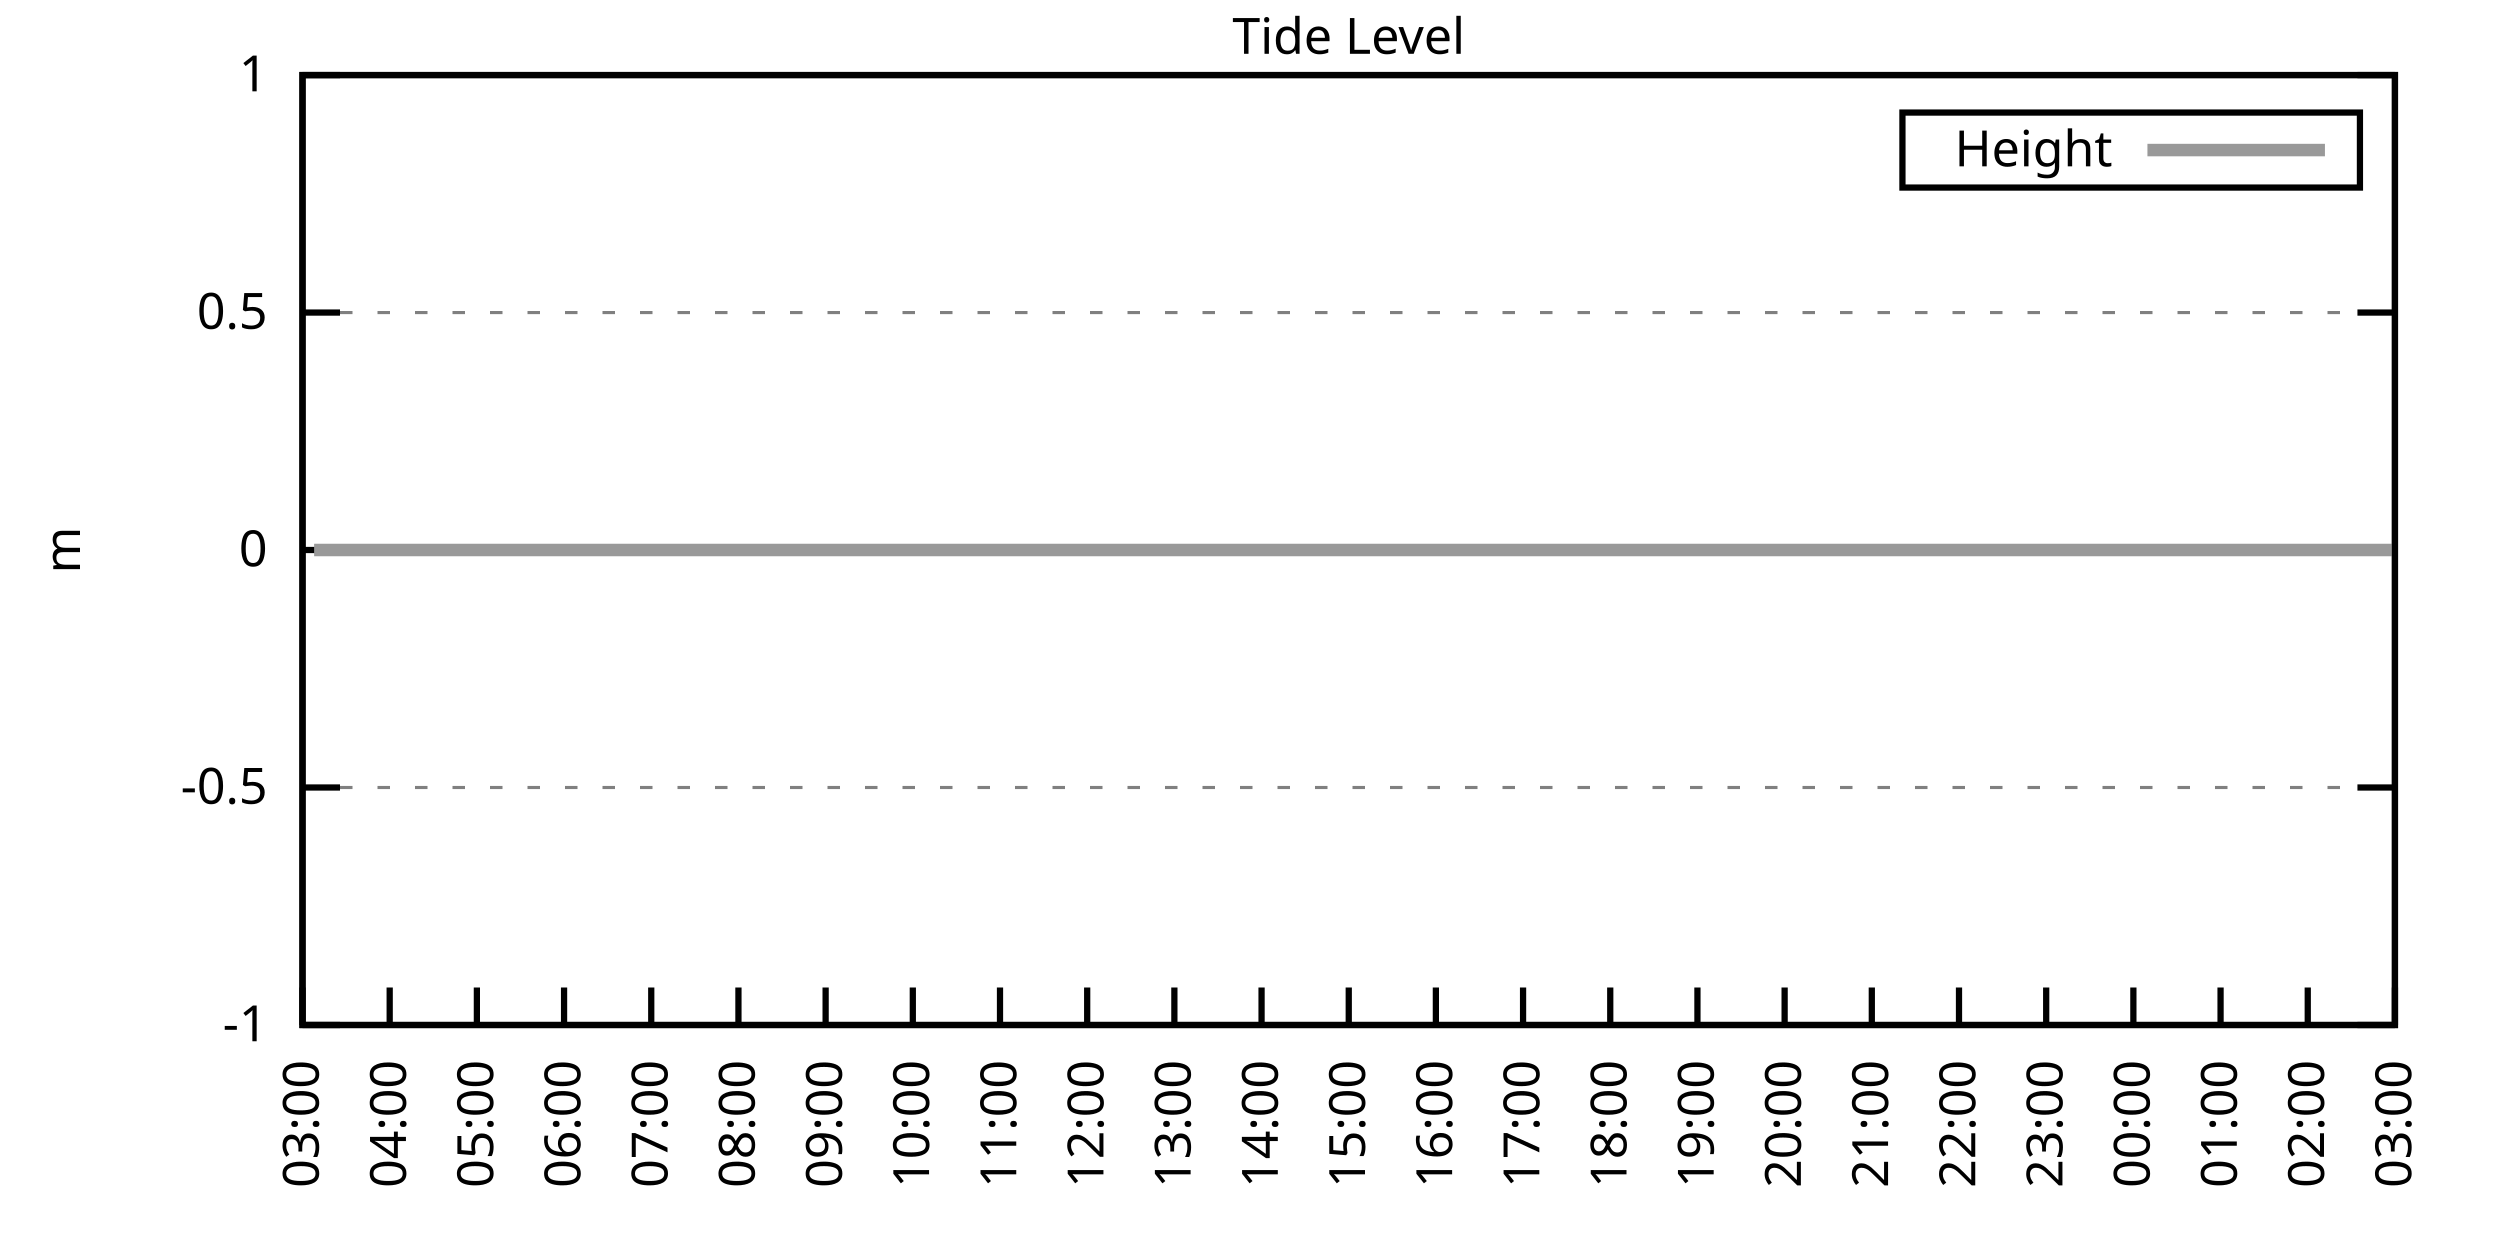
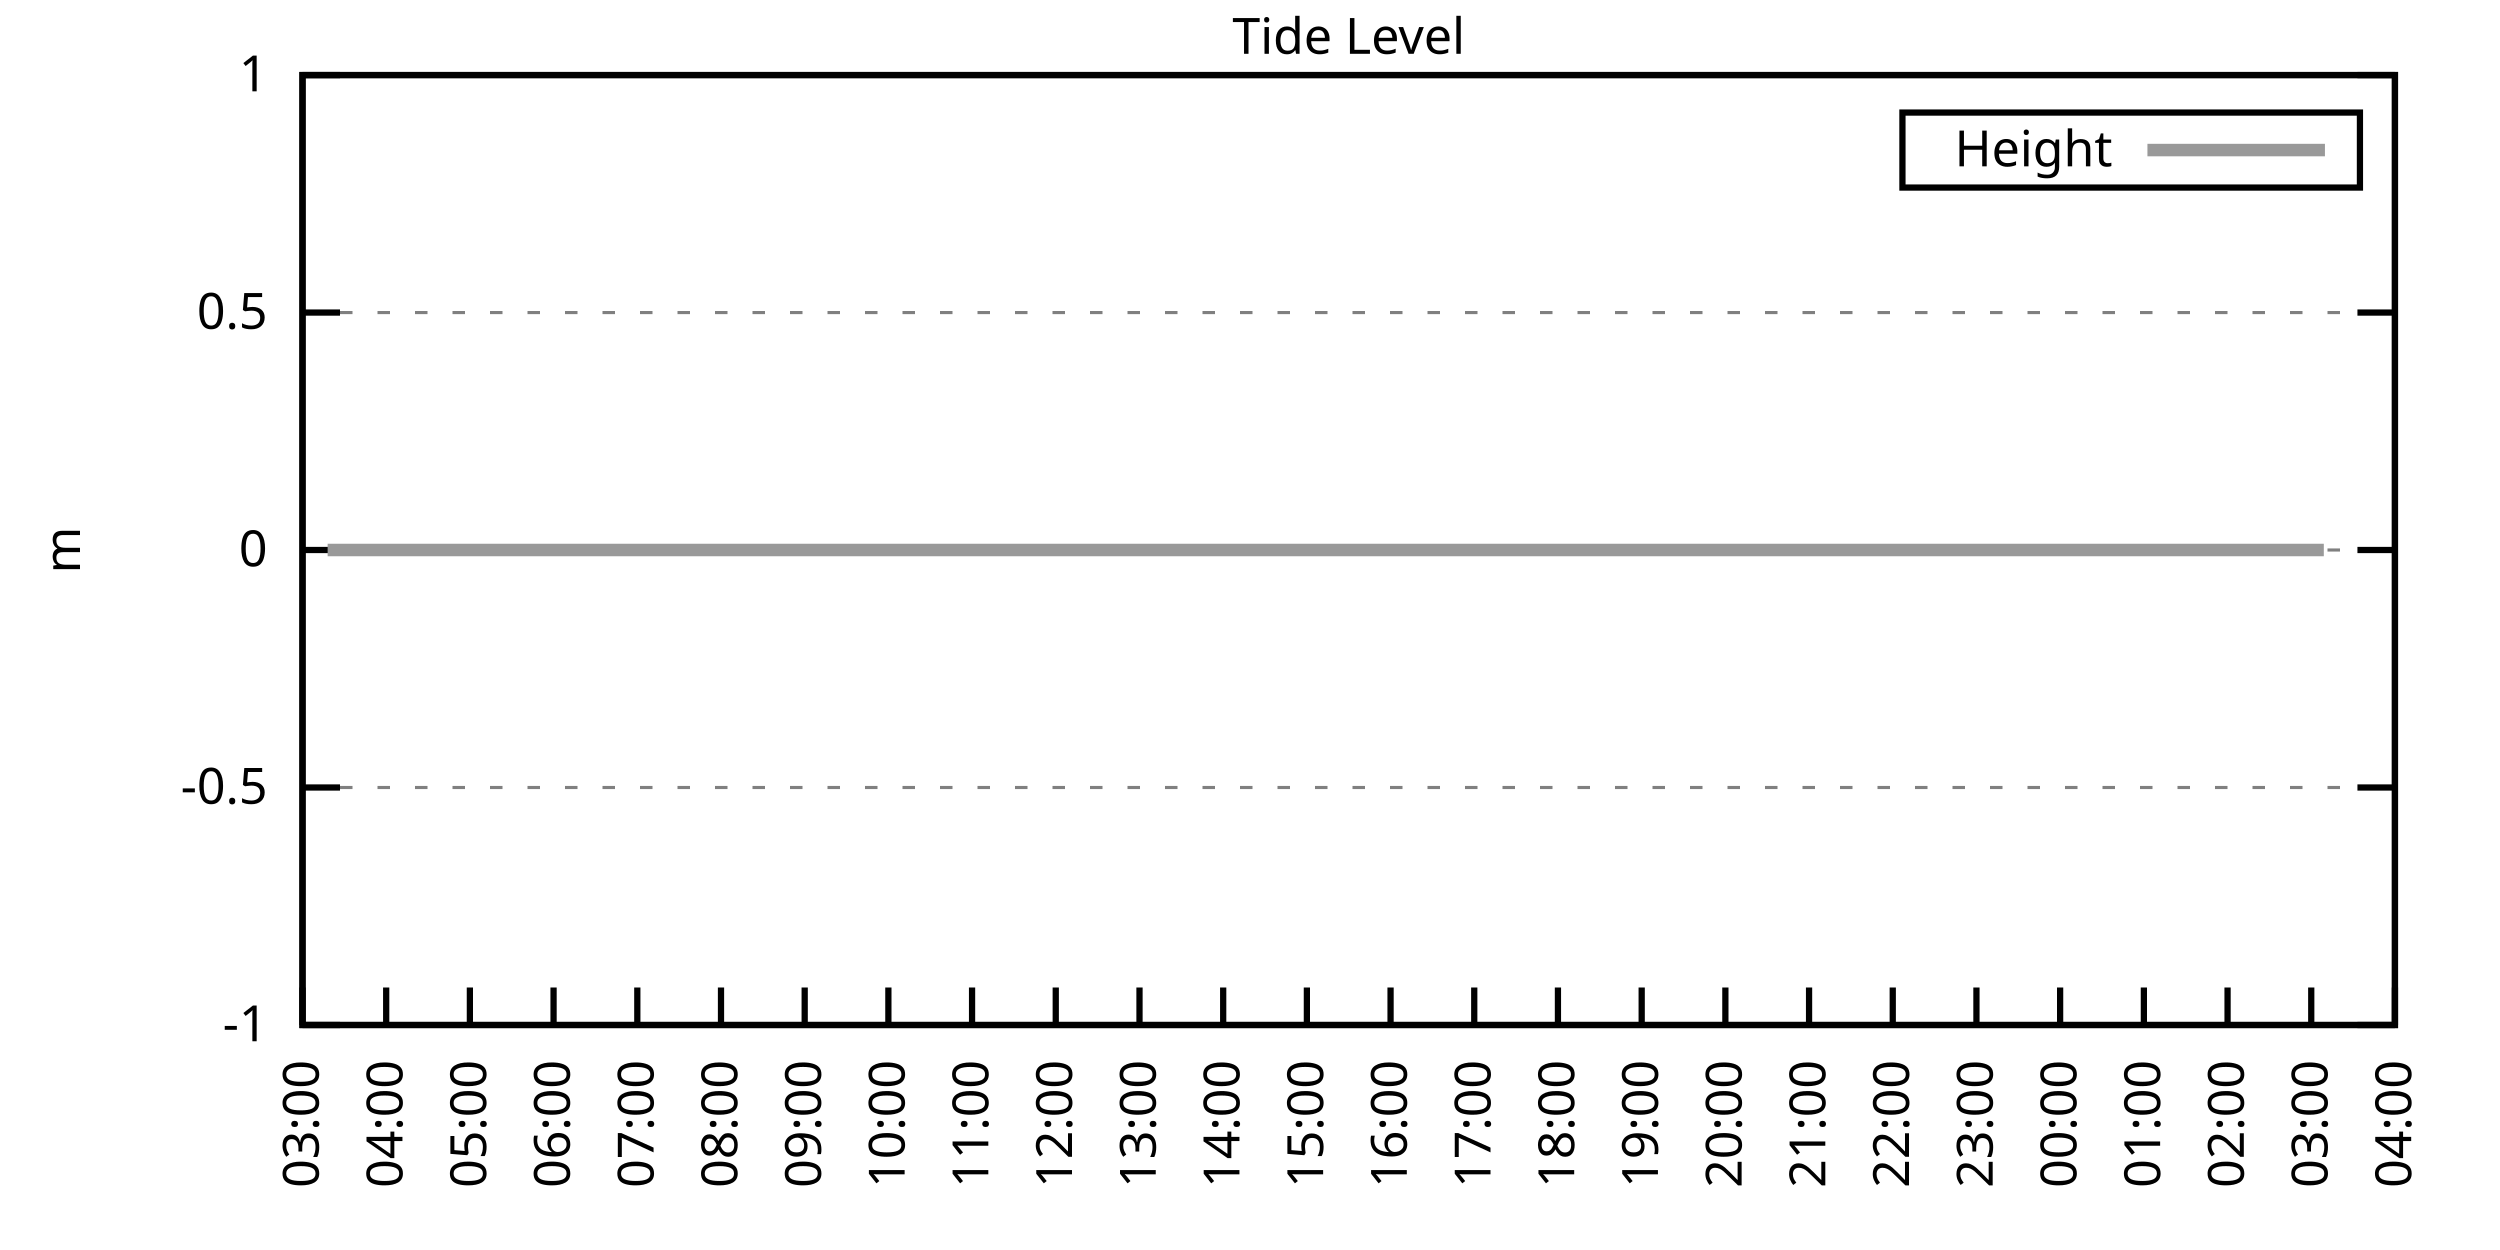
<svg xmlns="http://www.w3.org/2000/svg" xmlns:xlink="http://www.w3.org/1999/xlink" width="400" height="200" viewBox="0 0 400 200">
  <g id="gnuplot_canvas">
    <rect x="0" y="0" width="400" height="200" fill="none" />
    <defs>
      <circle id="gpDot" r="0.5" stroke-width="0.5" stroke="currentColor" />
      <path id="gpPt0" stroke-width="0.333" stroke="currentColor" d="M-1,0 h2 M0,-1 v2" />
      <path id="gpPt1" stroke-width="0.333" stroke="currentColor" d="M-1,-1 L1,1 M1,-1 L-1,1" />
      <path id="gpPt2" stroke-width="0.333" stroke="currentColor" d="M-1,0 L1,0 M0,-1 L0,1 M-1,-1 L1,1 M-1,1 L1,-1" />
      <rect id="gpPt3" stroke-width="0.333" stroke="currentColor" x="-1" y="-1" width="2" height="2" />
      <rect id="gpPt4" stroke-width="0.333" stroke="currentColor" fill="currentColor" x="-1" y="-1" width="2" height="2" />
      <circle id="gpPt5" stroke-width="0.333" stroke="currentColor" cx="0" cy="0" r="1" />
      <use xlink:href="#gpPt5" id="gpPt6" fill="currentColor" stroke="none" />
      <path id="gpPt7" stroke-width="0.333" stroke="currentColor" d="M0,-1.33 L-1.33,0.67 L1.33,0.67 z" />
      <use xlink:href="#gpPt7" id="gpPt8" fill="currentColor" stroke="none" />
      <use xlink:href="#gpPt7" id="gpPt9" stroke="currentColor" transform="rotate(180)" />
      <use xlink:href="#gpPt9" id="gpPt10" fill="currentColor" stroke="none" />
      <use xlink:href="#gpPt3" id="gpPt11" stroke="currentColor" transform="rotate(45)" />
      <use xlink:href="#gpPt11" id="gpPt12" fill="currentColor" stroke="none" />
      <path id="gpPt13" stroke-width="0.333" stroke="currentColor" d="M0,1.330 L1.265,0.411 L0.782,-1.067 L-0.782,-1.076 L-1.265,0.411 z" />
      <use xlink:href="#gpPt13" id="gpPt14" fill="currentColor" stroke="none" />
      <filter id="textbox" filterUnits="objectBoundingBox" x="0" y="0" height="1" width="1">
        <feFlood flood-color="white" flood-opacity="1" result="bgnd" />
        <feComposite in="SourceGraphic" in2="bgnd" operator="atop" />
      </filter>
      <filter id="greybox" filterUnits="objectBoundingBox" x="0" y="0" height="1" width="1">
        <feFlood flood-color="lightgrey" flood-opacity="1" result="grey" />
        <feComposite in="SourceGraphic" in2="grey" operator="atop" />
      </filter>
    </defs>
    <g fill="none" color="white" stroke="currentColor" stroke-width="1.00" stroke-linecap="butt" stroke-linejoin="miter">
</g>
    <g fill="none" color="black" stroke="currentColor" stroke-width="1.00" stroke-linecap="butt" stroke-linejoin="miter">
      <g stroke="none" shape-rendering="crispEdges">
        <polygon fill="rgb(255, 255, 255)" points="48.40,164.00 383.18,164.00 383.18,12.02 48.40,12.02 " />
      </g>
    </g>
    <g fill="none" color="black" stroke="currentColor" stroke-width="1.00" stroke-linecap="butt" stroke-linejoin="miter">
</g>
    <g fill="none" color="black" stroke="black" stroke-width="0.50" stroke-linecap="butt" stroke-linejoin="miter">
</g>
    <g fill="none" color="gray" stroke="currentColor" stroke-width="0.50" stroke-linecap="butt" stroke-linejoin="miter">
      <path stroke="gray" stroke-dasharray="2,4" class="gridline" d="M48.40,164.00 L383.19,164.00  " />
    </g>
    <g fill="none" color="gray" stroke="gray" stroke-width="1.00" stroke-linecap="butt" stroke-linejoin="miter">
</g>
    <g fill="none" color="black" stroke="currentColor" stroke-width="1.00" stroke-linecap="butt" stroke-linejoin="miter">
      <path stroke="black" d="M48.40,164.00 L54.40,164.00 M383.19,164.00 L377.19,164.00  " />
      <g transform="translate(42.80,166.60)" stroke="none" fill="black" font-family="Sans" font-size="8.00" text-anchor="end">
        <text>
          <tspan font-family="Sans">-1</tspan>
        </text>
      </g>
    </g>
    <g fill="none" color="black" stroke="currentColor" stroke-width="1.00" stroke-linecap="butt" stroke-linejoin="miter">
</g>
    <g fill="none" color="black" stroke="black" stroke-width="0.50" stroke-linecap="butt" stroke-linejoin="miter">
</g>
    <g fill="none" color="gray" stroke="currentColor" stroke-width="0.50" stroke-linecap="butt" stroke-linejoin="miter">
      <path stroke="gray" stroke-dasharray="2,4" class="gridline" d="M48.40,126.00 L383.19,126.00  " />
    </g>
    <g fill="none" color="gray" stroke="gray" stroke-width="1.00" stroke-linecap="butt" stroke-linejoin="miter">
</g>
    <g fill="none" color="black" stroke="currentColor" stroke-width="1.00" stroke-linecap="butt" stroke-linejoin="miter">
      <path stroke="black" d="M48.40,126.00 L54.40,126.00 M383.19,126.00 L377.19,126.00  " />
      <g transform="translate(42.80,128.60)" stroke="none" fill="black" font-family="Sans" font-size="8.00" text-anchor="end">
        <text>
          <tspan font-family="Sans">-0.5</tspan>
        </text>
      </g>
    </g>
    <g fill="none" color="black" stroke="currentColor" stroke-width="1.00" stroke-linecap="butt" stroke-linejoin="miter">
</g>
    <g fill="none" color="black" stroke="black" stroke-width="0.50" stroke-linecap="butt" stroke-linejoin="miter">
</g>
    <g fill="none" color="gray" stroke="currentColor" stroke-width="0.50" stroke-linecap="butt" stroke-linejoin="miter">
      <path stroke="gray" stroke-dasharray="2,4" class="gridline" d="M48.40,88.00 L383.19,88.00  " />
    </g>
    <g fill="none" color="gray" stroke="gray" stroke-width="1.00" stroke-linecap="butt" stroke-linejoin="miter">
</g>
    <g fill="none" color="black" stroke="currentColor" stroke-width="1.00" stroke-linecap="butt" stroke-linejoin="miter">
      <path stroke="black" d="M48.40,88.00 L54.40,88.00 M383.19,88.00 L377.19,88.00  " />
      <g transform="translate(42.80,90.60)" stroke="none" fill="black" font-family="Sans" font-size="8.00" text-anchor="end">
        <text>
          <tspan font-family="Sans"> 0</tspan>
        </text>
      </g>
    </g>
    <g fill="none" color="black" stroke="currentColor" stroke-width="1.00" stroke-linecap="butt" stroke-linejoin="miter">
</g>
    <g fill="none" color="black" stroke="black" stroke-width="0.50" stroke-linecap="butt" stroke-linejoin="miter">
</g>
    <g fill="none" color="gray" stroke="currentColor" stroke-width="0.50" stroke-linecap="butt" stroke-linejoin="miter">
      <path stroke="gray" stroke-dasharray="2,4" class="gridline" d="M48.40,50.01 L383.19,50.01  " />
    </g>
    <g fill="none" color="gray" stroke="gray" stroke-width="1.00" stroke-linecap="butt" stroke-linejoin="miter">
</g>
    <g fill="none" color="black" stroke="currentColor" stroke-width="1.00" stroke-linecap="butt" stroke-linejoin="miter">
      <path stroke="black" d="M48.40,50.01 L54.40,50.01 M383.19,50.01 L377.19,50.01  " />
      <g transform="translate(42.80,52.61)" stroke="none" fill="black" font-family="Sans" font-size="8.00" text-anchor="end">
        <text>
          <tspan font-family="Sans"> 0.5</tspan>
        </text>
      </g>
    </g>
    <g fill="none" color="black" stroke="currentColor" stroke-width="1.00" stroke-linecap="butt" stroke-linejoin="miter">
</g>
    <g fill="none" color="black" stroke="black" stroke-width="0.50" stroke-linecap="butt" stroke-linejoin="miter">
</g>
    <g fill="none" color="gray" stroke="currentColor" stroke-width="0.50" stroke-linecap="butt" stroke-linejoin="miter">
      <path stroke="gray" stroke-dasharray="2,4" class="gridline" d="M48.40,12.01 L383.19,12.01  " />
    </g>
    <g fill="none" color="gray" stroke="gray" stroke-width="1.00" stroke-linecap="butt" stroke-linejoin="miter">
</g>
    <g fill="none" color="black" stroke="currentColor" stroke-width="1.00" stroke-linecap="butt" stroke-linejoin="miter">
      <path stroke="black" d="M48.40,12.01 L54.40,12.01 M383.19,12.01 L377.19,12.01  " />
      <g transform="translate(42.80,14.61)" stroke="none" fill="black" font-family="Sans" font-size="8.00" text-anchor="end">
        <text>
          <tspan font-family="Sans"> 1</tspan>
        </text>
      </g>
    </g>
    <g fill="none" color="black" stroke="currentColor" stroke-width="1.00" stroke-linecap="butt" stroke-linejoin="miter">
      <path stroke="black" d="M48.40,164.00 L48.40,158.00  " />
      <g transform="translate(51.00,169.60) rotate(270.00)" stroke="none" fill="black" font-family="Sans" font-size="8.00" text-anchor="end">
        <text>
          <tspan font-family="Sans">03:00</tspan>
        </text>
      </g>
    </g>
    <g fill="none" color="black" stroke="currentColor" stroke-width="1.00" stroke-linecap="butt" stroke-linejoin="miter">
-       <path stroke="black" d="M62.35,164.00 L62.35,158.00  " />
-       <g transform="translate(64.95,169.60) rotate(270.00)" stroke="none" fill="black" font-family="Sans" font-size="8.00" text-anchor="end">
+       <path stroke="black" d="M61.79,164.00 L61.79,158.00  " />
+       <g transform="translate(64.39,169.60) rotate(270.00)" stroke="none" fill="black" font-family="Sans" font-size="8.00" text-anchor="end">
        <text>
          <tspan font-family="Sans">04:00</tspan>
        </text>
      </g>
    </g>
    <g fill="none" color="black" stroke="currentColor" stroke-width="1.00" stroke-linecap="butt" stroke-linejoin="miter">
-       <path stroke="black" d="M76.30,164.00 L76.30,158.00  " />
-       <g transform="translate(78.90,169.60) rotate(270.00)" stroke="none" fill="black" font-family="Sans" font-size="8.00" text-anchor="end">
+       <path stroke="black" d="M75.18,164.00 L75.18,158.00  " />
+       <g transform="translate(77.78,169.60) rotate(270.00)" stroke="none" fill="black" font-family="Sans" font-size="8.00" text-anchor="end">
        <text>
          <tspan font-family="Sans">05:00</tspan>
        </text>
      </g>
    </g>
    <g fill="none" color="black" stroke="currentColor" stroke-width="1.00" stroke-linecap="butt" stroke-linejoin="miter">
-       <path stroke="black" d="M90.25,164.00 L90.25,158.00  " />
-       <g transform="translate(92.85,169.60) rotate(270.00)" stroke="none" fill="black" font-family="Sans" font-size="8.00" text-anchor="end">
+       <path stroke="black" d="M88.57,164.00 L88.57,158.00  " />
+       <g transform="translate(91.17,169.60) rotate(270.00)" stroke="none" fill="black" font-family="Sans" font-size="8.00" text-anchor="end">
        <text>
          <tspan font-family="Sans">06:00</tspan>
        </text>
      </g>
    </g>
    <g fill="none" color="black" stroke="currentColor" stroke-width="1.00" stroke-linecap="butt" stroke-linejoin="miter">
-       <path stroke="black" d="M104.20,164.00 L104.20,158.00  " />
-       <g transform="translate(106.80,169.60) rotate(270.00)" stroke="none" fill="black" font-family="Sans" font-size="8.00" text-anchor="end">
+       <path stroke="black" d="M101.97,164.00 L101.97,158.00  " />
+       <g transform="translate(104.57,169.60) rotate(270.00)" stroke="none" fill="black" font-family="Sans" font-size="8.00" text-anchor="end">
        <text>
          <tspan font-family="Sans">07:00</tspan>
        </text>
      </g>
    </g>
    <g fill="none" color="black" stroke="currentColor" stroke-width="1.00" stroke-linecap="butt" stroke-linejoin="miter">
-       <path stroke="black" d="M118.15,164.00 L118.15,158.00  " />
-       <g transform="translate(120.75,169.60) rotate(270.00)" stroke="none" fill="black" font-family="Sans" font-size="8.00" text-anchor="end">
+       <path stroke="black" d="M115.36,164.00 L115.36,158.00  " />
+       <g transform="translate(117.96,169.60) rotate(270.00)" stroke="none" fill="black" font-family="Sans" font-size="8.00" text-anchor="end">
        <text>
          <tspan font-family="Sans">08:00</tspan>
        </text>
      </g>
    </g>
    <g fill="none" color="black" stroke="currentColor" stroke-width="1.00" stroke-linecap="butt" stroke-linejoin="miter">
-       <path stroke="black" d="M132.10,164.00 L132.10,158.00  " />
-       <g transform="translate(134.70,169.60) rotate(270.00)" stroke="none" fill="black" font-family="Sans" font-size="8.00" text-anchor="end">
+       <path stroke="black" d="M128.75,164.00 L128.75,158.00  " />
+       <g transform="translate(131.35,169.60) rotate(270.00)" stroke="none" fill="black" font-family="Sans" font-size="8.00" text-anchor="end">
        <text>
          <tspan font-family="Sans">09:00</tspan>
        </text>
      </g>
    </g>
    <g fill="none" color="black" stroke="currentColor" stroke-width="1.00" stroke-linecap="butt" stroke-linejoin="miter">
-       <path stroke="black" d="M146.05,164.00 L146.05,158.00  " />
-       <g transform="translate(148.65,169.60) rotate(270.00)" stroke="none" fill="black" font-family="Sans" font-size="8.00" text-anchor="end">
+       <path stroke="black" d="M142.14,164.00 L142.14,158.00  " />
+       <g transform="translate(144.74,169.60) rotate(270.00)" stroke="none" fill="black" font-family="Sans" font-size="8.00" text-anchor="end">
        <text>
          <tspan font-family="Sans">10:00</tspan>
        </text>
      </g>
    </g>
    <g fill="none" color="black" stroke="currentColor" stroke-width="1.00" stroke-linecap="butt" stroke-linejoin="miter">
-       <path stroke="black" d="M160.00,164.00 L160.00,158.00  " />
-       <g transform="translate(162.60,169.60) rotate(270.00)" stroke="none" fill="black" font-family="Sans" font-size="8.00" text-anchor="end">
+       <path stroke="black" d="M155.53,164.00 L155.53,158.00  " />
+       <g transform="translate(158.13,169.60) rotate(270.00)" stroke="none" fill="black" font-family="Sans" font-size="8.00" text-anchor="end">
        <text>
          <tspan font-family="Sans">11:00</tspan>
        </text>
      </g>
    </g>
    <g fill="none" color="black" stroke="currentColor" stroke-width="1.00" stroke-linecap="butt" stroke-linejoin="miter">
-       <path stroke="black" d="M173.95,164.00 L173.95,158.00  " />
-       <g transform="translate(176.55,169.60) rotate(270.00)" stroke="none" fill="black" font-family="Sans" font-size="8.00" text-anchor="end">
+       <path stroke="black" d="M168.92,164.00 L168.92,158.00  " />
+       <g transform="translate(171.52,169.60) rotate(270.00)" stroke="none" fill="black" font-family="Sans" font-size="8.00" text-anchor="end">
        <text>
          <tspan font-family="Sans">12:00</tspan>
        </text>
      </g>
    </g>
    <g fill="none" color="black" stroke="currentColor" stroke-width="1.00" stroke-linecap="butt" stroke-linejoin="miter">
-       <path stroke="black" d="M187.90,164.00 L187.90,158.00  " />
-       <g transform="translate(190.50,169.60) rotate(270.00)" stroke="none" fill="black" font-family="Sans" font-size="8.00" text-anchor="end">
+       <path stroke="black" d="M182.32,164.00 L182.32,158.00  " />
+       <g transform="translate(184.92,169.60) rotate(270.00)" stroke="none" fill="black" font-family="Sans" font-size="8.00" text-anchor="end">
        <text>
          <tspan font-family="Sans">13:00</tspan>
        </text>
      </g>
    </g>
    <g fill="none" color="black" stroke="currentColor" stroke-width="1.00" stroke-linecap="butt" stroke-linejoin="miter">
-       <path stroke="black" d="M201.85,164.00 L201.85,158.00  " />
-       <g transform="translate(204.45,169.60) rotate(270.00)" stroke="none" fill="black" font-family="Sans" font-size="8.00" text-anchor="end">
+       <path stroke="black" d="M195.71,164.00 L195.71,158.00  " />
+       <g transform="translate(198.31,169.60) rotate(270.00)" stroke="none" fill="black" font-family="Sans" font-size="8.00" text-anchor="end">
        <text>
          <tspan font-family="Sans">14:00</tspan>
        </text>
      </g>
    </g>
    <g fill="none" color="black" stroke="currentColor" stroke-width="1.00" stroke-linecap="butt" stroke-linejoin="miter">
-       <path stroke="black" d="M215.80,164.00 L215.80,158.00  " />
-       <g transform="translate(218.40,169.60) rotate(270.00)" stroke="none" fill="black" font-family="Sans" font-size="8.00" text-anchor="end">
+       <path stroke="black" d="M209.10,164.00 L209.10,158.00  " />
+       <g transform="translate(211.70,169.60) rotate(270.00)" stroke="none" fill="black" font-family="Sans" font-size="8.00" text-anchor="end">
        <text>
          <tspan font-family="Sans">15:00</tspan>
        </text>
      </g>
    </g>
    <g fill="none" color="black" stroke="currentColor" stroke-width="1.00" stroke-linecap="butt" stroke-linejoin="miter">
-       <path stroke="black" d="M229.74,164.00 L229.74,158.00  " />
-       <g transform="translate(232.34,169.60) rotate(270.00)" stroke="none" fill="black" font-family="Sans" font-size="8.00" text-anchor="end">
+       <path stroke="black" d="M222.49,164.00 L222.49,158.00  " />
+       <g transform="translate(225.09,169.60) rotate(270.00)" stroke="none" fill="black" font-family="Sans" font-size="8.00" text-anchor="end">
        <text>
          <tspan font-family="Sans">16:00</tspan>
        </text>
      </g>
    </g>
    <g fill="none" color="black" stroke="currentColor" stroke-width="1.00" stroke-linecap="butt" stroke-linejoin="miter">
-       <path stroke="black" d="M243.69,164.00 L243.69,158.00  " />
-       <g transform="translate(246.29,169.60) rotate(270.00)" stroke="none" fill="black" font-family="Sans" font-size="8.00" text-anchor="end">
+       <path stroke="black" d="M235.88,164.00 L235.88,158.00  " />
+       <g transform="translate(238.48,169.60) rotate(270.00)" stroke="none" fill="black" font-family="Sans" font-size="8.00" text-anchor="end">
        <text>
          <tspan font-family="Sans">17:00</tspan>
        </text>
      </g>
    </g>
    <g fill="none" color="black" stroke="currentColor" stroke-width="1.00" stroke-linecap="butt" stroke-linejoin="miter">
-       <path stroke="black" d="M257.64,164.00 L257.64,158.00  " />
-       <g transform="translate(260.24,169.60) rotate(270.00)" stroke="none" fill="black" font-family="Sans" font-size="8.00" text-anchor="end">
+       <path stroke="black" d="M249.27,164.00 L249.27,158.00  " />
+       <g transform="translate(251.87,169.60) rotate(270.00)" stroke="none" fill="black" font-family="Sans" font-size="8.00" text-anchor="end">
        <text>
          <tspan font-family="Sans">18:00</tspan>
        </text>
      </g>
    </g>
    <g fill="none" color="black" stroke="currentColor" stroke-width="1.00" stroke-linecap="butt" stroke-linejoin="miter">
-       <path stroke="black" d="M271.59,164.00 L271.59,158.00  " />
-       <g transform="translate(274.19,169.60) rotate(270.00)" stroke="none" fill="black" font-family="Sans" font-size="8.00" text-anchor="end">
+       <path stroke="black" d="M262.67,164.00 L262.67,158.00  " />
+       <g transform="translate(265.27,169.60) rotate(270.00)" stroke="none" fill="black" font-family="Sans" font-size="8.00" text-anchor="end">
        <text>
          <tspan font-family="Sans">19:00</tspan>
        </text>
      </g>
    </g>
    <g fill="none" color="black" stroke="currentColor" stroke-width="1.00" stroke-linecap="butt" stroke-linejoin="miter">
-       <path stroke="black" d="M285.54,164.00 L285.54,158.00  " />
-       <g transform="translate(288.14,169.60) rotate(270.00)" stroke="none" fill="black" font-family="Sans" font-size="8.00" text-anchor="end">
+       <path stroke="black" d="M276.06,164.00 L276.06,158.00  " />
+       <g transform="translate(278.66,169.60) rotate(270.00)" stroke="none" fill="black" font-family="Sans" font-size="8.00" text-anchor="end">
        <text>
          <tspan font-family="Sans">20:00</tspan>
        </text>
      </g>
    </g>
    <g fill="none" color="black" stroke="currentColor" stroke-width="1.00" stroke-linecap="butt" stroke-linejoin="miter">
-       <path stroke="black" d="M299.49,164.00 L299.49,158.00  " />
-       <g transform="translate(302.09,169.60) rotate(270.00)" stroke="none" fill="black" font-family="Sans" font-size="8.00" text-anchor="end">
+       <path stroke="black" d="M289.45,164.00 L289.45,158.00  " />
+       <g transform="translate(292.05,169.60) rotate(270.00)" stroke="none" fill="black" font-family="Sans" font-size="8.00" text-anchor="end">
        <text>
          <tspan font-family="Sans">21:00</tspan>
        </text>
      </g>
    </g>
    <g fill="none" color="black" stroke="currentColor" stroke-width="1.00" stroke-linecap="butt" stroke-linejoin="miter">
-       <path stroke="black" d="M313.44,164.00 L313.44,158.00  " />
-       <g transform="translate(316.04,169.60) rotate(270.00)" stroke="none" fill="black" font-family="Sans" font-size="8.00" text-anchor="end">
+       <path stroke="black" d="M302.84,164.00 L302.84,158.00  " />
+       <g transform="translate(305.44,169.60) rotate(270.00)" stroke="none" fill="black" font-family="Sans" font-size="8.00" text-anchor="end">
        <text>
          <tspan font-family="Sans">22:00</tspan>
        </text>
      </g>
    </g>
    <g fill="none" color="black" stroke="currentColor" stroke-width="1.00" stroke-linecap="butt" stroke-linejoin="miter">
-       <path stroke="black" d="M327.39,164.00 L327.39,158.00  " />
-       <g transform="translate(329.99,169.60) rotate(270.00)" stroke="none" fill="black" font-family="Sans" font-size="8.00" text-anchor="end">
+       <path stroke="black" d="M316.23,164.00 L316.23,158.00  " />
+       <g transform="translate(318.83,169.60) rotate(270.00)" stroke="none" fill="black" font-family="Sans" font-size="8.00" text-anchor="end">
        <text>
          <tspan font-family="Sans">23:00</tspan>
        </text>
      </g>
    </g>
    <g fill="none" color="black" stroke="currentColor" stroke-width="1.00" stroke-linecap="butt" stroke-linejoin="miter">
-       <path stroke="black" d="M341.34,164.00 L341.34,158.00  " />
-       <g transform="translate(343.94,169.60) rotate(270.00)" stroke="none" fill="black" font-family="Sans" font-size="8.00" text-anchor="end">
+       <path stroke="black" d="M329.62,164.00 L329.62,158.00  " />
+       <g transform="translate(332.22,169.60) rotate(270.00)" stroke="none" fill="black" font-family="Sans" font-size="8.00" text-anchor="end">
        <text>
          <tspan font-family="Sans">00:00</tspan>
        </text>
      </g>
    </g>
    <g fill="none" color="black" stroke="currentColor" stroke-width="1.00" stroke-linecap="butt" stroke-linejoin="miter">
-       <path stroke="black" d="M355.29,164.00 L355.29,158.00  " />
-       <g transform="translate(357.89,169.60) rotate(270.00)" stroke="none" fill="black" font-family="Sans" font-size="8.00" text-anchor="end">
+       <path stroke="black" d="M343.02,164.00 L343.02,158.00  " />
+       <g transform="translate(345.62,169.60) rotate(270.00)" stroke="none" fill="black" font-family="Sans" font-size="8.00" text-anchor="end">
        <text>
          <tspan font-family="Sans">01:00</tspan>
        </text>
      </g>
    </g>
    <g fill="none" color="black" stroke="currentColor" stroke-width="1.00" stroke-linecap="butt" stroke-linejoin="miter">
-       <path stroke="black" d="M369.24,164.00 L369.24,158.00  " />
-       <g transform="translate(371.84,169.60) rotate(270.00)" stroke="none" fill="black" font-family="Sans" font-size="8.00" text-anchor="end">
+       <path stroke="black" d="M356.41,164.00 L356.41,158.00  " />
+       <g transform="translate(359.01,169.60) rotate(270.00)" stroke="none" fill="black" font-family="Sans" font-size="8.00" text-anchor="end">
        <text>
          <tspan font-family="Sans">02:00</tspan>
+         </text>
+       </g>
+     </g>
+     <g fill="none" color="black" stroke="currentColor" stroke-width="1.00" stroke-linecap="butt" stroke-linejoin="miter">
+       <path stroke="black" d="M369.80,164.00 L369.80,158.00  " />
+       <g transform="translate(372.40,169.60) rotate(270.00)" stroke="none" fill="black" font-family="Sans" font-size="8.00" text-anchor="end">
+         <text>
+           <tspan font-family="Sans">03:00</tspan>
        </text>
      </g>
    </g>
    <g fill="none" color="black" stroke="currentColor" stroke-width="1.00" stroke-linecap="butt" stroke-linejoin="miter">
      <path stroke="black" d="M383.19,164.00 L383.19,158.00  " />
      <g transform="translate(385.79,169.60) rotate(270.00)" stroke="none" fill="black" font-family="Sans" font-size="8.00" text-anchor="end">
        <text>
-           <tspan font-family="Sans">03:00</tspan>
+           <tspan font-family="Sans">04:00</tspan>
        </text>
      </g>
    </g>
    <g fill="none" color="black" stroke="currentColor" stroke-width="1.00" stroke-linecap="butt" stroke-linejoin="miter">
</g>
    <g fill="none" color="black" stroke="currentColor" stroke-width="1.00" stroke-linecap="butt" stroke-linejoin="miter">
      <path stroke="black" d="M48.40,12.01 L48.40,164.00 L383.19,164.00 L383.19,12.01 L48.40,12.01 Z  " />
    </g>
    <g fill="none" color="black" stroke="currentColor" stroke-width="1.00" stroke-linecap="butt" stroke-linejoin="miter">
</g>
    <g fill="none" color="black" stroke="currentColor" stroke-width="1.00" stroke-linecap="butt" stroke-linejoin="miter">
      <path stroke="black" d="M304.39,30.01 L304.39,18.01 L377.59,18.01 L377.59,30.01 L304.39,30.01 Z  " />
    </g>
    <g id="Tide_level_plot_1">
      <g fill="none" color="white" stroke="black" stroke-width="2.00" stroke-linecap="butt" stroke-linejoin="miter">
</g>
      <g fill="none" color="black" stroke="currentColor" stroke-width="2.00" stroke-linecap="butt" stroke-linejoin="miter">
        <g transform="translate(337.99,26.61)" stroke="none" fill="black" font-family="Sans" font-size="8.00" text-anchor="end">
          <text>
            <tspan font-family="Sans">Height</tspan>
          </text>
        </g>
      </g>
      <g fill="none" color="black" stroke="currentColor" stroke-width="2.00" stroke-linecap="butt" stroke-linejoin="miter">
-         <path stroke="rgb(153, 153, 153)" d="M343.59,24.01 L371.99,24.01 M50.26,88.00 L52.58,88.00 L54.91,88.00 L57.23,88.00 L59.79,88.00 L61.65,88.00   L64.21,88.00 L66.53,88.00 L68.86,88.00 L71.18,88.00 L73.74,88.00 L76.07,88.00 L78.39,88.00 L80.48,88.00   L82.81,88.00 L85.13,88.00 L87.69,88.00 L89.78,88.00 L92.34,88.00 L94.43,88.00 L96.53,88.00 L99.08,88.00   L101.41,88.00 L103.73,88.00 L106.29,88.00 L108.38,88.00 L110.94,88.00 L113.27,88.00 L115.13,88.00 L117.68,88.00   L120.24,88.00 L122.33,88.00 L124.43,88.00 L126.98,88.00 L129.08,88.00 L131.63,88.00 L133.96,88.00 L136.05,88.00   L138.61,88.00 L141.16,88.00 L143.26,88.00 L145.58,88.00 L147.67,88.00 L150.23,88.00 L152.79,88.00 L155.11,88.00   L157.21,88.00 L159.53,88.00 L161.62,88.00 L164.41,88.00 L166.74,88.00 L168.83,88.00 L171.39,88.00 L173.25,88.00   L176.04,88.00 L178.13,88.00 L180.46,88.00 L183.01,88.00 L185.34,88.00 L187.43,88.00 L189.76,88.00 L191.85,88.00   L194.64,88.00 L196.73,88.00 L199.29,88.00 L201.38,88.00 L203.71,88.00 L206.26,88.00 L208.59,88.00 L210.68,88.00   L213.47,88.00 L215.33,88.00 L217.89,88.00 L219.98,88.00 L222.54,88.00 L224.63,88.00 L226.95,88.00 L229.28,88.00   L231.84,88.00 L233.70,88.00 L236.02,88.00 L238.58,88.00 L241.14,88.00 L243.46,88.00 L245.32,88.00 L247.88,88.00   L250.44,88.00 L252.76,88.00 L255.09,88.00 L257.41,88.00 L259.74,88.00 L261.83,88.00 L264.39,88.00 L266.71,88.00   L268.57,88.00 L271.36,88.00 L273.45,88.00 L275.78,88.00 L278.34,88.00 L280.43,88.00 L282.99,88.00 L285.31,88.00   L287.40,88.00 L289.50,88.00 L291.82,88.00 L294.61,88.00 L296.94,88.00 L299.03,88.00 L301.35,88.00 L303.91,88.00   L306.00,88.00 L308.56,88.00 L310.88,88.00 L312.74,88.00 L315.30,88.00 L317.63,88.00 L319.95,88.00 L322.04,88.00   L324.60,88.00 L326.69,88.00 L329.48,88.00 L331.58,88.00 L333.90,88.00 L336.46,88.00 L338.55,88.00 L341.11,88.00   L342.97,88.00 L345.76,88.00 L347.62,88.00 L349.94,88.00 L352.50,88.00 L354.83,88.00 L357.38,88.00 L359.24,88.00   L361.80,88.00 L364.13,88.00 L366.45,88.00 L368.78,88.00 L370.87,88.00 L373.43,88.00 L375.75,88.00 L378.31,88.00   L380.40,88.00 L382.96,88.00  " />
+         <path stroke="rgb(153, 153, 153)" d="M343.59,24.01 L371.99,24.01 M52.42,88.00 L54.65,88.00 L56.88,88.00 L59.34,88.00 L61.12,88.00 L63.58,88.00   L65.81,88.00 L68.04,88.00 L70.27,88.00 L72.73,88.00 L74.96,88.00 L77.19,88.00 L79.20,88.00 L81.43,88.00   L83.66,88.00 L86.12,88.00 L88.13,88.00 L90.58,88.00 L92.59,88.00 L94.60,88.00 L97.06,88.00 L99.29,88.00   L101.52,88.00 L103.98,88.00 L105.98,88.00 L108.44,88.00 L110.67,88.00 L112.46,88.00 L114.91,88.00 L117.37,88.00   L119.38,88.00 L121.38,88.00 L123.84,88.00 L125.85,88.00 L128.30,88.00 L130.54,88.00 L132.54,88.00 L135.00,88.00   L137.45,88.00 L139.46,88.00 L141.69,88.00 L143.70,88.00 L146.16,88.00 L148.61,88.00 L150.85,88.00 L152.85,88.00   L155.09,88.00 L157.10,88.00 L159.77,88.00 L162.01,88.00 L164.01,88.00 L166.47,88.00 L168.25,88.00 L170.93,88.00   L172.94,88.00 L175.17,88.00 L177.63,88.00 L179.86,88.00 L181.87,88.00 L184.10,88.00 L186.11,88.00 L188.79,88.00   L190.80,88.00 L193.25,88.00 L195.26,88.00 L197.49,88.00 L199.95,88.00 L202.18,88.00 L204.19,88.00 L206.87,88.00   L208.65,88.00 L211.11,88.00 L213.12,88.00 L215.57,88.00 L217.58,88.00 L219.81,88.00 L222.04,88.00 L224.50,88.00   L226.29,88.00 L228.52,88.00 L230.97,88.00 L233.43,88.00 L235.66,88.00 L237.44,88.00 L239.90,88.00 L242.36,88.00   L244.59,88.00 L246.82,88.00 L249.05,88.00 L251.28,88.00 L253.29,88.00 L255.75,88.00 L257.98,88.00 L259.76,88.00   L262.44,88.00 L264.45,88.00 L266.68,88.00 L269.14,88.00 L271.15,88.00 L273.60,88.00 L275.83,88.00 L277.84,88.00   L279.85,88.00 L282.08,88.00 L284.76,88.00 L286.99,88.00 L289.00,88.00 L291.23,88.00 L293.69,88.00 L295.70,88.00   L298.15,88.00 L300.39,88.00 L302.17,88.00 L304.63,88.00 L306.86,88.00 L309.09,88.00 L311.10,88.00 L313.55,88.00   L315.56,88.00 L318.24,88.00 L320.25,88.00 L322.48,88.00 L324.94,88.00 L326.95,88.00 L329.40,88.00 L331.19,88.00   L333.86,88.00 L335.65,88.00 L337.88,88.00 L340.34,88.00 L342.57,88.00 L345.02,88.00 L346.81,88.00 L349.26,88.00   L351.50,88.00 L353.73,88.00 L355.96,88.00 L357.97,88.00 L360.42,88.00 L362.66,88.00 L365.11,88.00 L367.12,88.00   L369.58,88.00 L371.81,88.00  " />
      </g>
    </g>
    <g fill="none" color="black" stroke="currentColor" stroke-width="2.00" stroke-linecap="butt" stroke-linejoin="miter">
</g>
    <g fill="none" color="black" stroke="black" stroke-width="1.00" stroke-linecap="butt" stroke-linejoin="miter">
</g>
    <g fill="none" color="black" stroke="currentColor" stroke-width="1.00" stroke-linecap="butt" stroke-linejoin="miter">
      <path stroke="black" d="M48.40,12.01 L48.40,164.00 L383.19,164.00 L383.19,12.01 L48.40,12.01 Z  " />
      <g transform="translate(12.80,88.01) rotate(270.00)" stroke="none" fill="black" font-family="Sans" font-size="8.00" text-anchor="middle">
        <text>
          <tspan font-family="Sans">m</tspan>
        </text>
      </g>
    </g>
    <g fill="none" color="black" stroke="currentColor" stroke-width="1.00" stroke-linecap="butt" stroke-linejoin="miter">
</g>
    <g fill="none" color="black" stroke="currentColor" stroke-width="1.00" stroke-linecap="butt" stroke-linejoin="miter">
      <g transform="translate(215.79,8.61)" stroke="none" fill="black" font-family="Sans" font-size="8.00" text-anchor="middle">
        <text>
          <tspan font-family="Sans">Tide Level</tspan>
        </text>
      </g>
    </g>
    <g fill="none" color="black" stroke="currentColor" stroke-width="1.00" stroke-linecap="butt" stroke-linejoin="miter">
</g>
  </g>
</svg>
